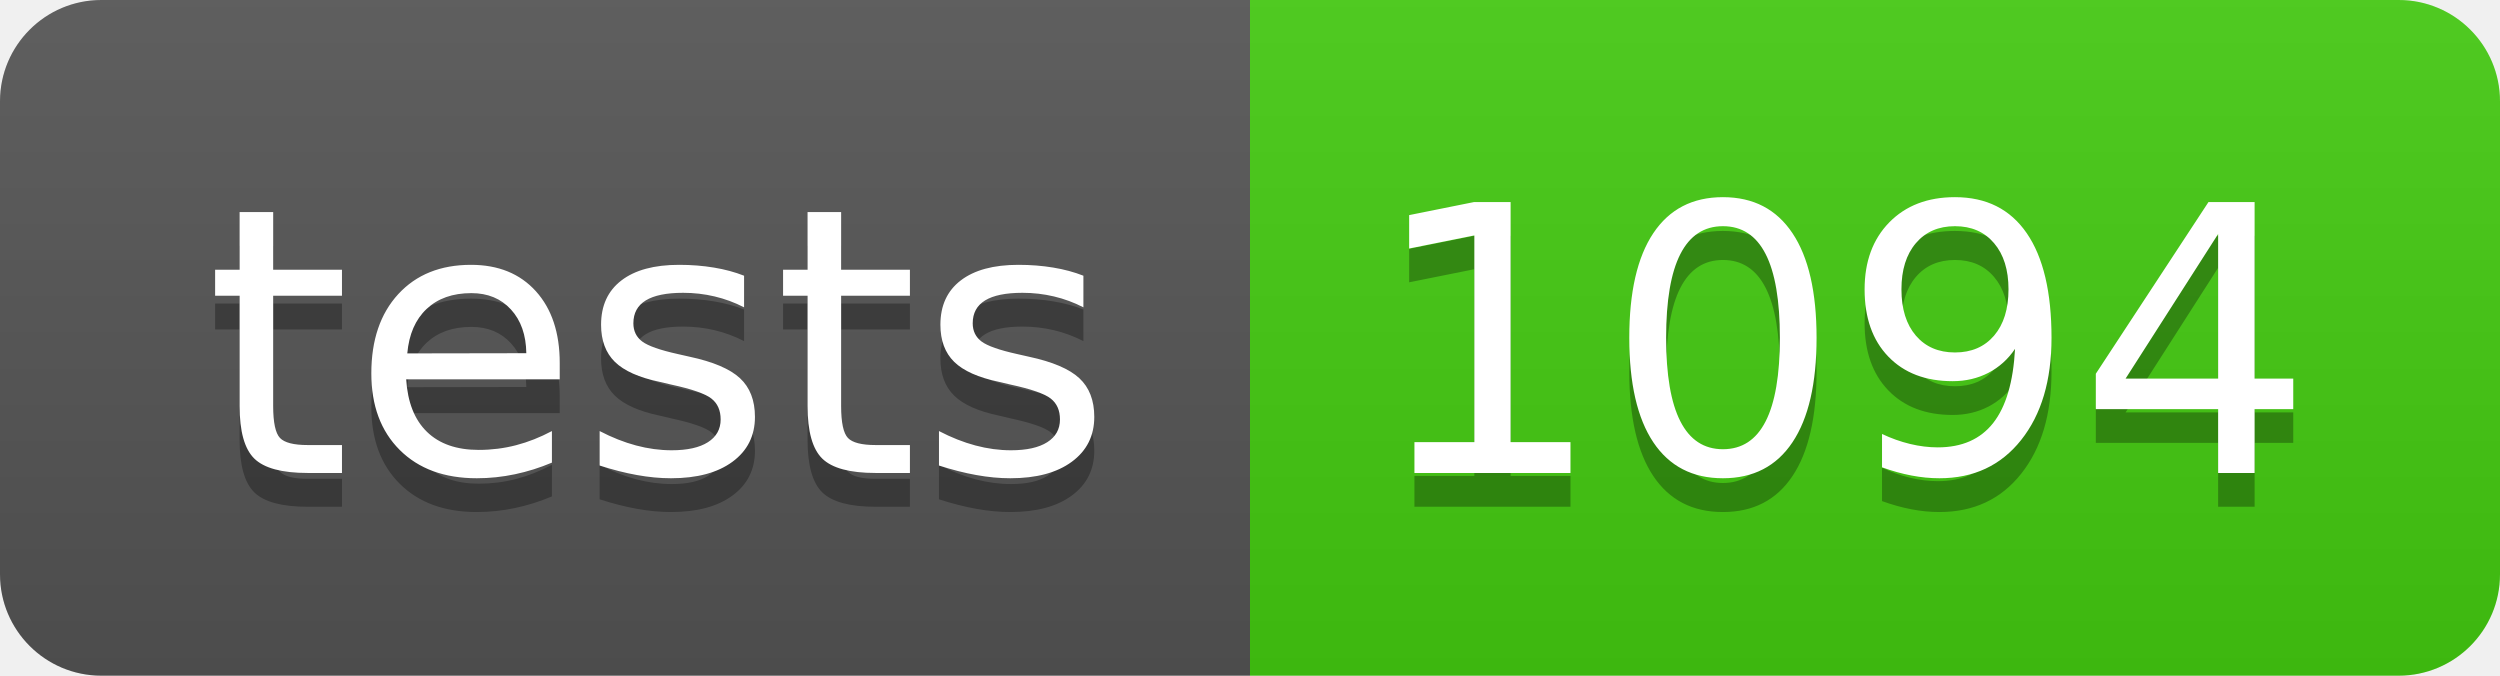
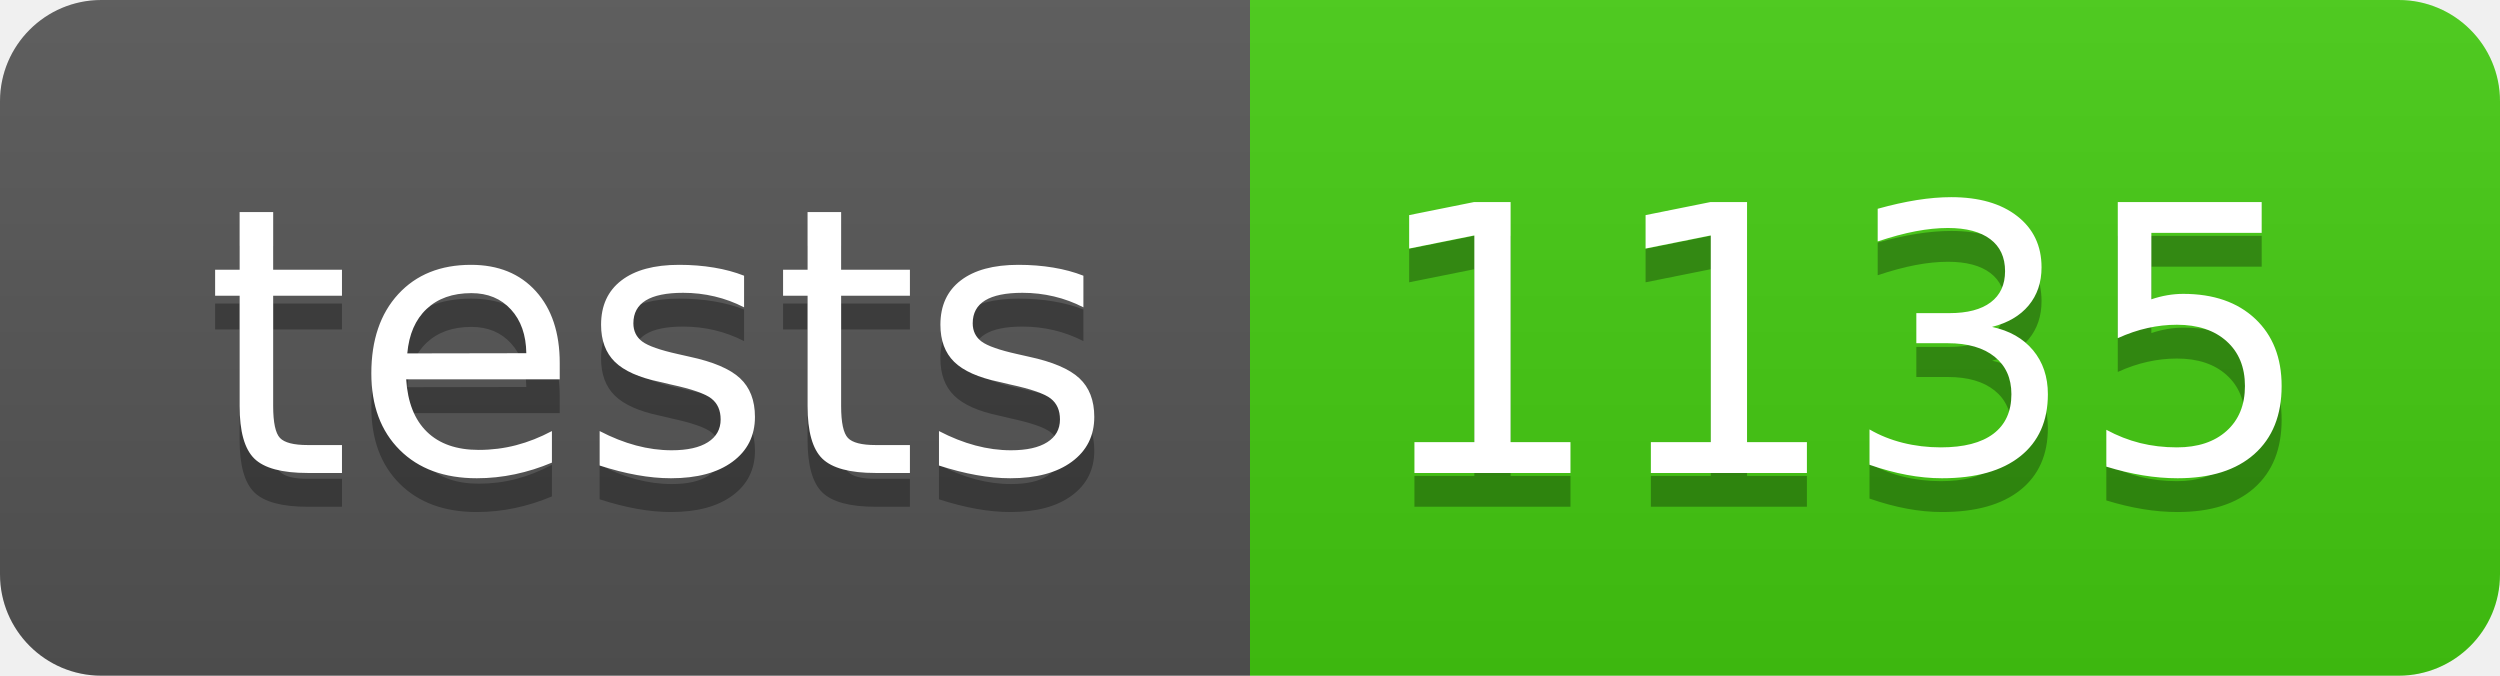
- <svg xmlns="http://www.w3.org/2000/svg" width="74" height="20" role="img" aria-label="tests: 1094">
+ <svg xmlns="http://www.w3.org/2000/svg" width="74" height="20" role="img" aria-label="tests: 1135">
  <linearGradient id="s" x2="0" y2="100%">
    <stop offset="0" stop-color="#bbb" stop-opacity=".1" />
    <stop offset="1" stop-opacity=".1" />
  </linearGradient>
  <clipPath id="r">
    <rect width="74" height="20" rx="3" fill="#fff" />
  </clipPath>
  <g clip-path="url(#r)">
    <rect width="37" height="20" fill="#555" />
    <rect x="37" width="37" height="20" fill="#4c1" />
    <rect width="74" height="20" fill="url(#s)" />
  </g>
  <g fill="#fff" text-anchor="middle" font-family="Verdana,Geneva,DejaVu Sans,sans-serif" text-rendering="geometricPrecision" font-size="110">
    <text aria-hidden="true" x="195" y="150" fill="#010101" fill-opacity=".3" transform="scale(.1)" textLength="270">tests</text>
    <text x="195" y="140" transform="scale(.1)" fill="#fff" textLength="270">tests</text>
-     <text aria-hidden="true" x="545" y="150" fill="#010101" fill-opacity=".3" transform="scale(.1)" textLength="270">1094</text>
-     <text x="545" y="140" transform="scale(.1)" fill="#fff" textLength="270">1094</text>
+     <text aria-hidden="true" x="545" y="150" fill="#010101" fill-opacity=".3" transform="scale(.1)" textLength="270">1135</text>
+     <text x="545" y="140" transform="scale(.1)" fill="#fff" textLength="270">1135</text>
  </g>
</svg>
